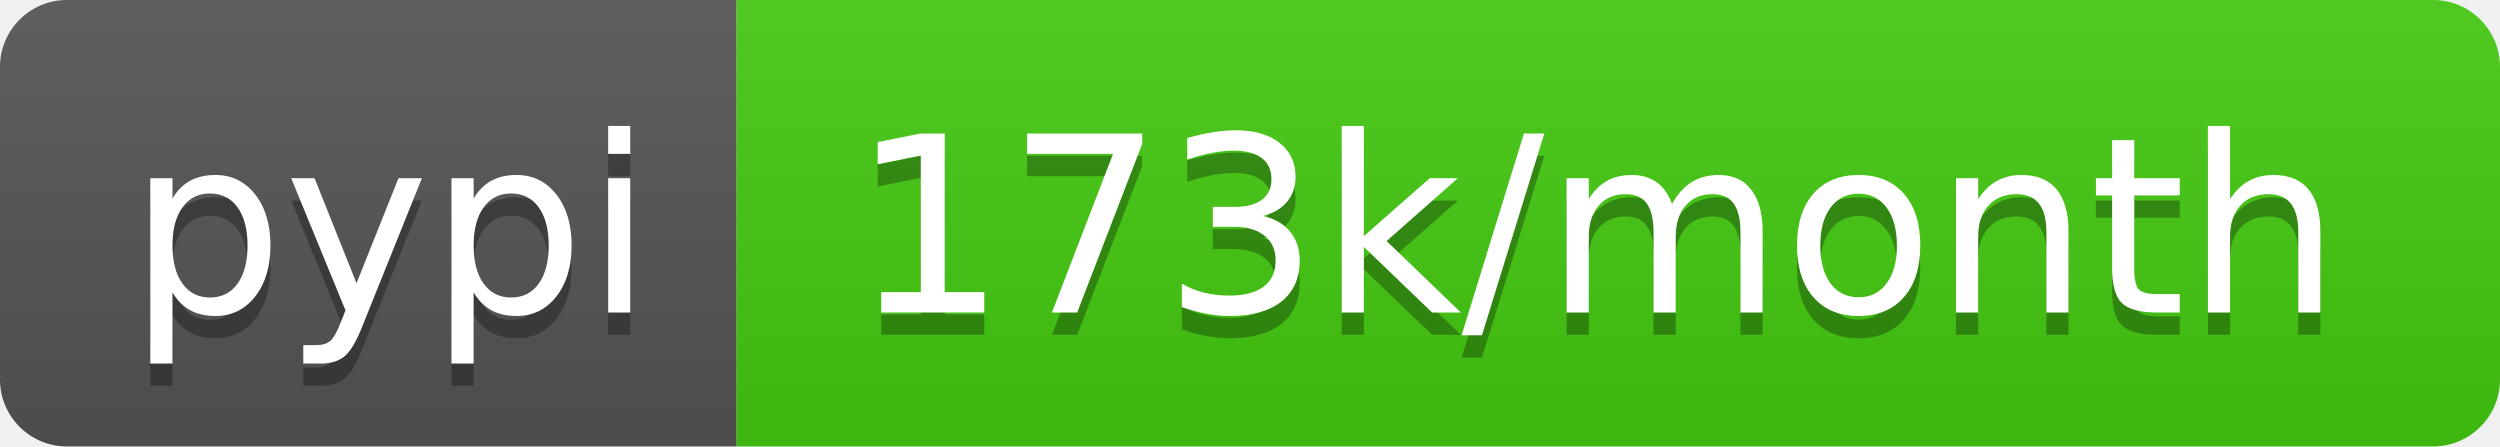
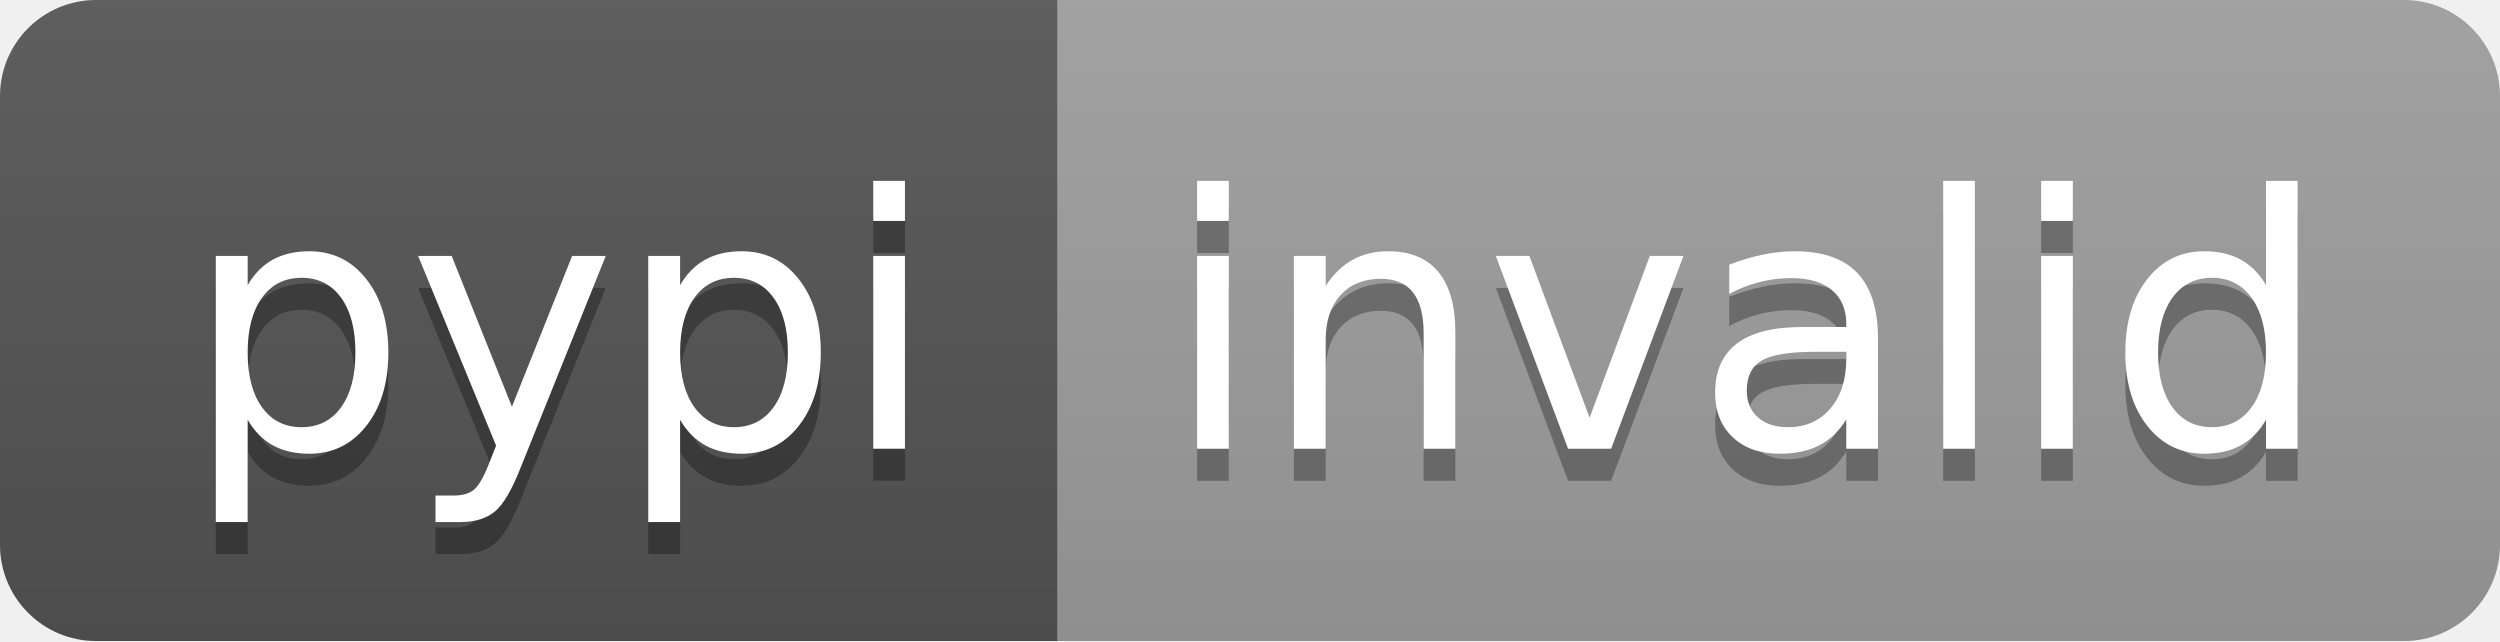
- <svg xmlns="http://www.w3.org/2000/svg" width="112" height="20" role="img" aria-label="pypi: 173k/month">
+ <svg xmlns="http://www.w3.org/2000/svg" width="78" height="20" role="img" aria-label="pypi: invalid">
  <linearGradient id="s" x2="0" y2="100%">
    <stop offset="0" stop-color="#bbb" stop-opacity=".1" />
    <stop offset="1" stop-opacity=".1" />
  </linearGradient>
  <clipPath id="r">
-     <rect width="112" height="20" rx="3" fill="#fff" />
+     <rect width="78" height="20" rx="3" fill="#fff" />
  </clipPath>
  <g clip-path="url(#r)">
    <rect width="33" height="20" fill="#555" />
-     <rect x="33" width="79" height="20" fill="#4c1" />
-     <rect width="112" height="20" fill="url(#s)" />
+     <rect x="33" width="45" height="20" fill="#9f9f9f" />
+     <rect width="78" height="20" fill="url(#s)" />
  </g>
  <g fill="#fff" text-anchor="middle" font-family="Verdana,Geneva,DejaVu Sans,sans-serif" text-rendering="geometricPrecision" font-size="110">
    <text aria-hidden="true" x="175" y="150" fill="#010101" fill-opacity=".3" transform="scale(.1)" textLength="230">pypi</text>
    <text x="175" y="140" transform="scale(.1)" fill="#fff" textLength="230">pypi</text>
-     <text aria-hidden="true" x="715" y="150" fill="#010101" fill-opacity=".3" transform="scale(.1)" textLength="690">173k/month</text>
-     <text x="715" y="140" transform="scale(.1)" fill="#fff" textLength="690">173k/month</text>
+     <text aria-hidden="true" x="545" y="150" fill="#010101" fill-opacity=".3" transform="scale(.1)" textLength="350">invalid</text>
+     <text x="545" y="140" transform="scale(.1)" fill="#fff" textLength="350">invalid</text>
  </g>
</svg>
